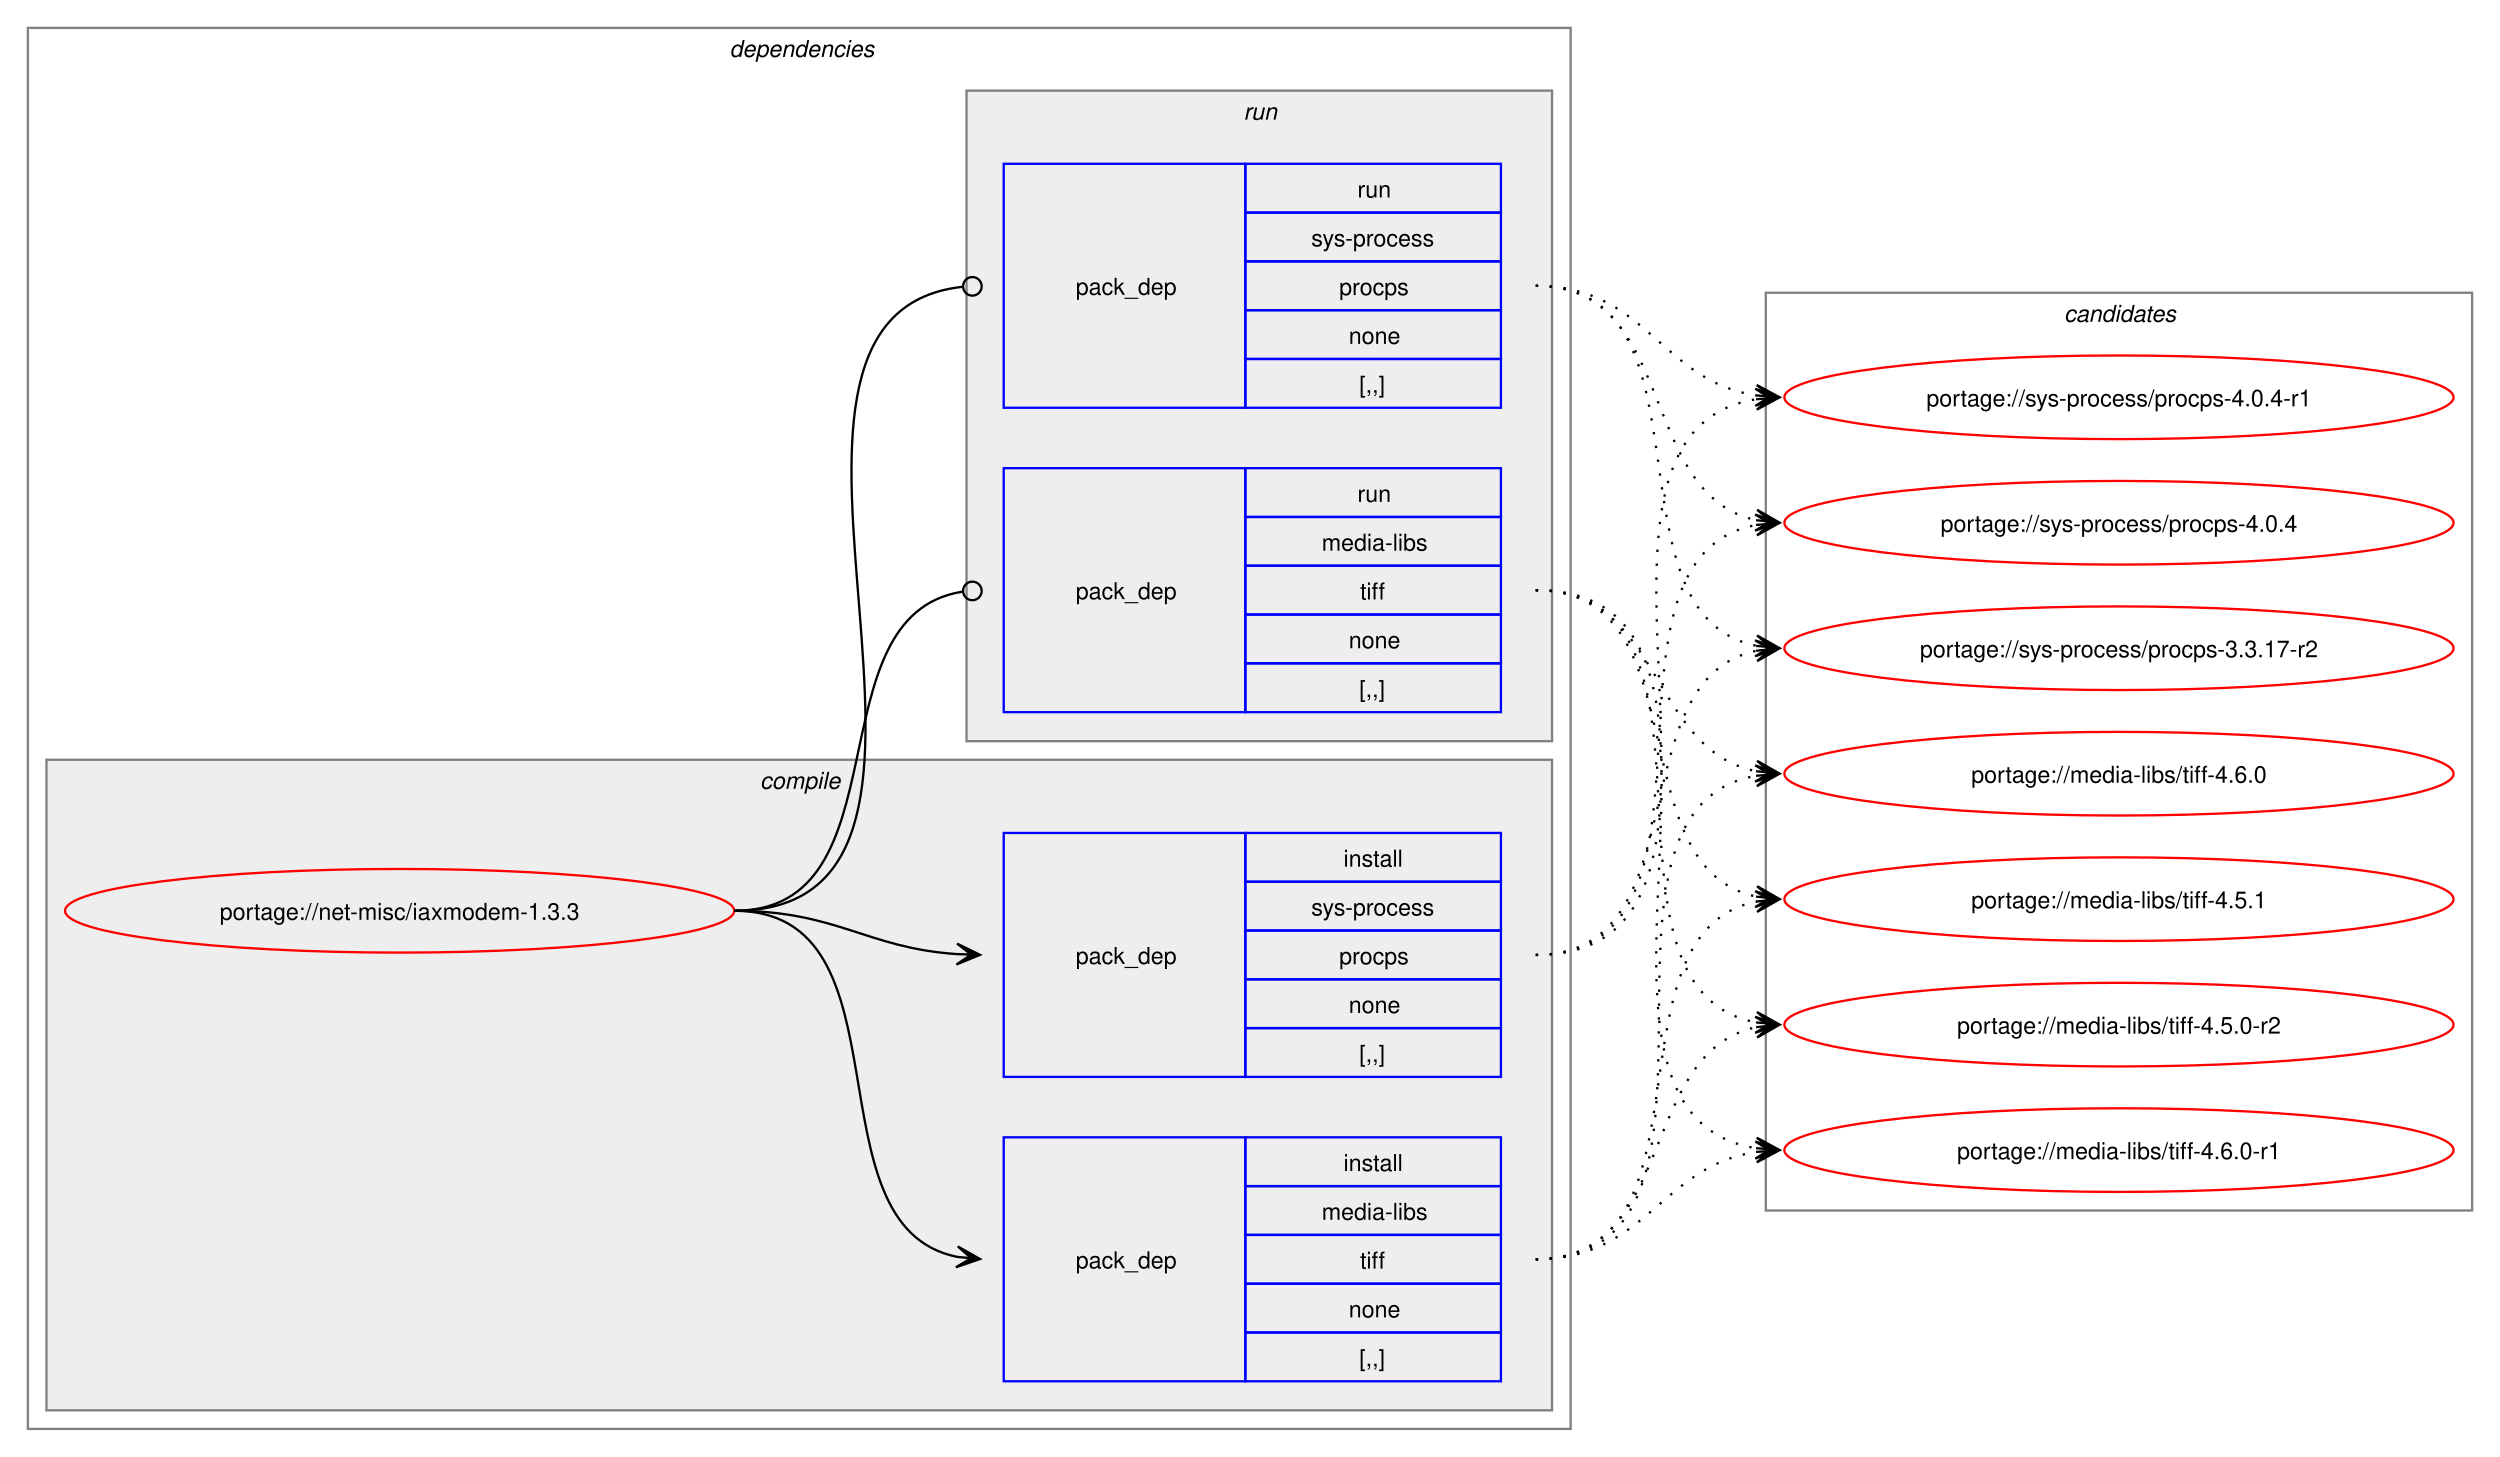
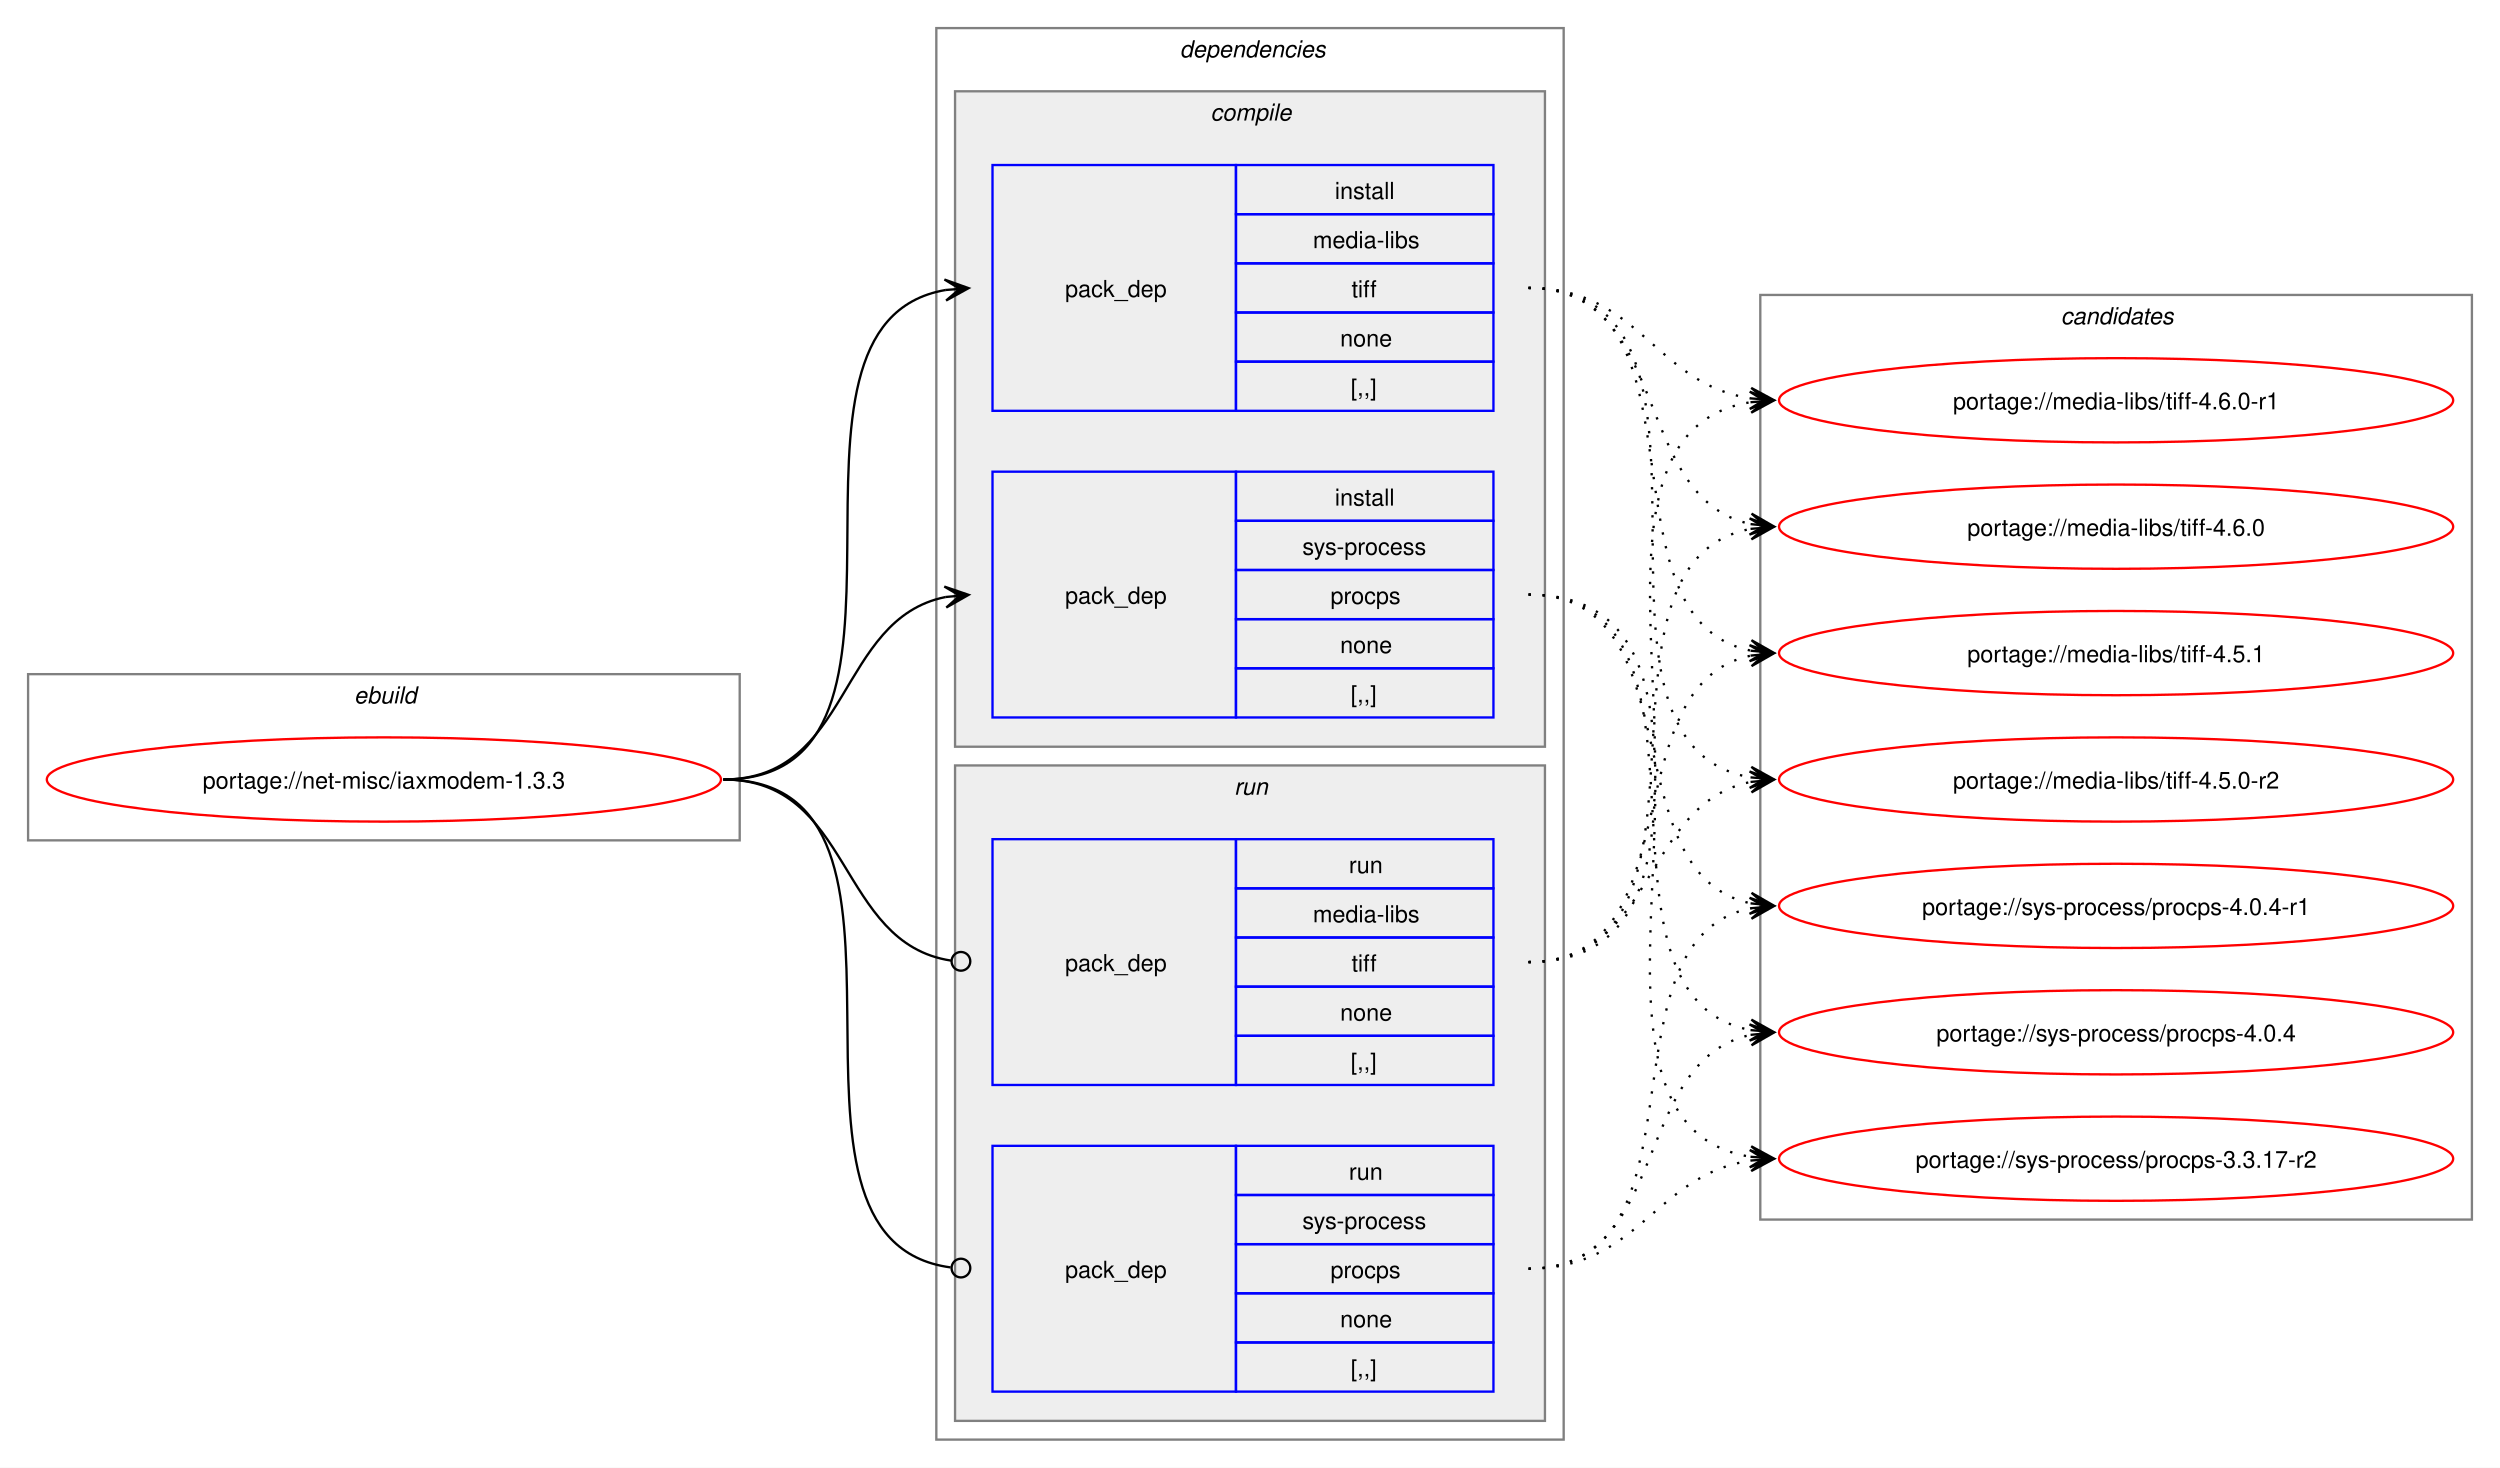
- <svg xmlns="http://www.w3.org/2000/svg" xmlns:xlink="http://www.w3.org/1999/xlink" width="1076pt" height="627pt" viewBox="0.00 0.00 1076.00 627.00">
+ <svg xmlns="http://www.w3.org/2000/svg" xmlns:xlink="http://www.w3.org/1999/xlink" width="1068pt" height="627pt" viewBox="0.00 0.00 1068.00 627.00">
  <g id="graph0" class="graph" transform="scale(1 1) rotate(0) translate(4 623)">
-     <polygon fill="white" stroke="none" points="-4,4 -4,-623 1072,-623 1072,4 -4,4" />
+     <polygon fill="white" stroke="none" points="-4,4 -4,-623 1064,-623 1064,4 -4,4" />
+     <g id="clust1" class="cluster">
+       <polygon fill="none" stroke="gray" points="8,-264 8,-335 312,-335 312,-264 8,-264" />
+       <text text-anchor="start" x="147.25" y="-322.5" font-family="Helvetica,sans-Serif" font-style="italic" font-size="10.00">ebuild</text>
+     </g>
    <g id="clust2" class="cluster">
-       <polygon fill="none" stroke="gray" points="8,-8 8,-611 672,-611 672,-8 8,-8" />
-       <text text-anchor="start" x="310" y="-598.5" font-family="Helvetica,sans-Serif" font-style="italic" font-size="10.00">dependencies</text>
+       <polygon fill="none" stroke="gray" points="396,-8 396,-611 664,-611 664,-8 396,-8" />
+       <text text-anchor="start" x="500" y="-598.5" font-family="Helvetica,sans-Serif" font-style="italic" font-size="10.00">dependencies</text>
    </g>
    <g id="clust3" class="cluster">
-       <polygon fill="#eeeeee" stroke="gray" points="16,-16 16,-296 664,-296 664,-16 16,-16" />
-       <text text-anchor="start" x="323.12" y="-283.5" font-family="Helvetica,sans-Serif" font-style="italic" font-size="10.00">compile</text>
+       <polygon fill="#eeeeee" stroke="gray" points="404,-304 404,-584 656,-584 656,-304 404,-304" />
+       <text text-anchor="start" x="513.12" y="-571.5" font-family="Helvetica,sans-Serif" font-style="italic" font-size="10.00">compile</text>
    </g>
    <g id="clust7" class="cluster">
-       <polygon fill="#eeeeee" stroke="gray" points="412,-304 412,-584 664,-584 664,-304 412,-304" />
-       <text text-anchor="start" x="531.25" y="-571.5" font-family="Helvetica,sans-Serif" font-style="italic" font-size="10.00">run</text>
+       <polygon fill="#eeeeee" stroke="gray" points="404,-16 404,-296 656,-296 656,-16 404,-16" />
+       <text text-anchor="start" x="523.25" y="-283.5" font-family="Helvetica,sans-Serif" font-style="italic" font-size="10.00">run</text>
    </g>
    <g id="clust10" class="cluster">
-       <polygon fill="none" stroke="gray" points="756,-102 756,-497 1060,-497 1060,-102 756,-102" />
-       <text text-anchor="start" x="884.38" y="-484.5" font-family="Helvetica,sans-Serif" font-style="italic" font-size="10.00">candidates</text>
+       <polygon fill="none" stroke="gray" points="748,-102 748,-497 1052,-497 1052,-102 748,-102" />
+       <text text-anchor="start" x="876.38" y="-484.5" font-family="Helvetica,sans-Serif" font-style="italic" font-size="10.00">candidates</text>
    </g>
    <g id="node1" class="node">
      <g id="a_node1">
        <a xlink:href="../net-misc/iaxmodem-1.3.3.svg" xlink:title="portage://net-misc/iaxmodem-1.3.3">
-           <ellipse fill="none" stroke="red" cx="168" cy="-231" rx="144" ry="18" />
-           <text text-anchor="middle" x="168" y="-227.12" font-family="Helvetica,sans-Serif" font-size="10.00">portage://net-misc/iaxmodem-1.3.3</text>
+           <ellipse fill="none" stroke="red" cx="160" cy="-290" rx="144" ry="18" />
+           <text text-anchor="middle" x="160" y="-286.12" font-family="Helvetica,sans-Serif" font-size="10.00">portage://net-misc/iaxmodem-1.3.3</text>
        </a>
      </g>
    </g>
    <g id="node2" class="node">
-       <polygon fill="none" stroke="blue" points="428,-28.5 428,-133.5 532,-133.5 532,-28.5 428,-28.5" />
-       <text text-anchor="start" x="459" y="-77.12" font-family="Helvetica,sans-Serif" font-size="10.00">pack_dep</text>
-       <polygon fill="none" stroke="blue" points="532,-112.5 532,-133.5 642,-133.5 642,-112.5 532,-112.5" />
-       <text text-anchor="start" x="574.25" y="-119" font-family="Helvetica,sans-Serif" font-size="10.00">install</text>
-       <polygon fill="none" stroke="blue" points="532,-91.5 532,-112.5 642,-112.5 642,-91.5 532,-91.5" />
-       <text text-anchor="start" x="564.88" y="-98" font-family="Helvetica,sans-Serif" font-size="10.00">media-libs</text>
-       <polygon fill="none" stroke="blue" points="532,-70.5 532,-91.5 642,-91.5 642,-70.5 532,-70.5" />
-       <text text-anchor="start" x="581.38" y="-77" font-family="Helvetica,sans-Serif" font-size="10.00">tiff</text>
-       <polygon fill="none" stroke="blue" points="532,-49.5 532,-70.5 642,-70.5 642,-49.5 532,-49.5" />
-       <text text-anchor="start" x="576.5" y="-56" font-family="Helvetica,sans-Serif" font-size="10.00">none</text>
-       <polygon fill="none" stroke="blue" points="532,-28.5 532,-49.5 642,-49.5 642,-28.5 532,-28.5" />
-       <text text-anchor="start" x="581" y="-35" font-family="Helvetica,sans-Serif" font-size="10.00">[,,]</text>
+       <polygon fill="none" stroke="blue" points="420,-447.5 420,-552.5 524,-552.5 524,-447.5 420,-447.5" />
+       <text text-anchor="start" x="451" y="-496.12" font-family="Helvetica,sans-Serif" font-size="10.00">pack_dep</text>
+       <polygon fill="none" stroke="blue" points="524,-531.5 524,-552.5 634,-552.5 634,-531.5 524,-531.5" />
+       <text text-anchor="start" x="566.25" y="-538" font-family="Helvetica,sans-Serif" font-size="10.00">install</text>
+       <polygon fill="none" stroke="blue" points="524,-510.5 524,-531.5 634,-531.5 634,-510.5 524,-510.5" />
+       <text text-anchor="start" x="556.88" y="-517" font-family="Helvetica,sans-Serif" font-size="10.00">media-libs</text>
+       <polygon fill="none" stroke="blue" points="524,-489.5 524,-510.5 634,-510.5 634,-489.5 524,-489.5" />
+       <text text-anchor="start" x="573.38" y="-496" font-family="Helvetica,sans-Serif" font-size="10.00">tiff</text>
+       <polygon fill="none" stroke="blue" points="524,-468.5 524,-489.5 634,-489.5 634,-468.5 524,-468.5" />
+       <text text-anchor="start" x="568.5" y="-475" font-family="Helvetica,sans-Serif" font-size="10.00">none</text>
+       <polygon fill="none" stroke="blue" points="524,-447.5 524,-468.5 634,-468.5 634,-447.5 524,-447.5" />
+       <text text-anchor="start" x="573" y="-454" font-family="Helvetica,sans-Serif" font-size="10.00">[,,]</text>
    </g>
    <g id="edge1" class="edge">
-       <path fill="none" stroke="black" d="M312,-231C389.89,-231 342.32,-95.29 407.96,-82.04" />
-       <polygon fill="black" stroke="black" points="417.79,-81.11 408.25,-86.53 414.02,-81.47 407.83,-82.05 407.83,-82.05 407.83,-82.05 414.02,-81.47 407.41,-77.57 417.79,-81.11" />
+       <path fill="none" stroke="black" d="M305,-290C405.57,-290 314,-484.31 399.94,-499.11" />
+       <polygon fill="black" stroke="black" points="409.79,-499.9 399.46,-503.59 406.02,-499.6 399.82,-499.1 399.82,-499.1 399.82,-499.1 406.02,-499.6 400.18,-494.61 409.79,-499.9" />
    </g>
    <g id="node3" class="node">
-       <polygon fill="none" stroke="blue" points="428,-159.5 428,-264.5 532,-264.5 532,-159.5 428,-159.5" />
-       <text text-anchor="start" x="459" y="-208.12" font-family="Helvetica,sans-Serif" font-size="10.00">pack_dep</text>
-       <polygon fill="none" stroke="blue" points="532,-243.5 532,-264.5 642,-264.5 642,-243.5 532,-243.5" />
-       <text text-anchor="start" x="574.25" y="-250" font-family="Helvetica,sans-Serif" font-size="10.00">install</text>
-       <polygon fill="none" stroke="blue" points="532,-222.5 532,-243.5 642,-243.5 642,-222.5 532,-222.5" />
-       <text text-anchor="start" x="560.38" y="-229" font-family="Helvetica,sans-Serif" font-size="10.00">sys-process</text>
-       <polygon fill="none" stroke="blue" points="532,-201.5 532,-222.5 642,-222.5 642,-201.5 532,-201.5" />
-       <text text-anchor="start" x="572.38" y="-208" font-family="Helvetica,sans-Serif" font-size="10.00">procps</text>
-       <polygon fill="none" stroke="blue" points="532,-180.5 532,-201.5 642,-201.5 642,-180.5 532,-180.5" />
-       <text text-anchor="start" x="576.5" y="-187" font-family="Helvetica,sans-Serif" font-size="10.00">none</text>
-       <polygon fill="none" stroke="blue" points="532,-159.5 532,-180.5 642,-180.5 642,-159.5 532,-159.5" />
-       <text text-anchor="start" x="581" y="-166" font-family="Helvetica,sans-Serif" font-size="10.00">[,,]</text>
+       <polygon fill="none" stroke="blue" points="420,-316.5 420,-421.5 524,-421.5 524,-316.5 420,-316.5" />
+       <text text-anchor="start" x="451" y="-365.12" font-family="Helvetica,sans-Serif" font-size="10.00">pack_dep</text>
+       <polygon fill="none" stroke="blue" points="524,-400.5 524,-421.5 634,-421.5 634,-400.5 524,-400.5" />
+       <text text-anchor="start" x="566.25" y="-407" font-family="Helvetica,sans-Serif" font-size="10.00">install</text>
+       <polygon fill="none" stroke="blue" points="524,-379.5 524,-400.5 634,-400.5 634,-379.5 524,-379.5" />
+       <text text-anchor="start" x="552.38" y="-386" font-family="Helvetica,sans-Serif" font-size="10.00">sys-process</text>
+       <polygon fill="none" stroke="blue" points="524,-358.5 524,-379.5 634,-379.5 634,-358.5 524,-358.5" />
+       <text text-anchor="start" x="564.38" y="-365" font-family="Helvetica,sans-Serif" font-size="10.00">procps</text>
+       <polygon fill="none" stroke="blue" points="524,-337.5 524,-358.5 634,-358.5 634,-337.5 524,-337.5" />
+       <text text-anchor="start" x="568.5" y="-344" font-family="Helvetica,sans-Serif" font-size="10.00">none</text>
+       <polygon fill="none" stroke="blue" points="524,-316.5 524,-337.5 634,-337.5 634,-316.5 524,-316.5" />
+       <text text-anchor="start" x="573" y="-323" font-family="Helvetica,sans-Serif" font-size="10.00">[,,]</text>
    </g>
    <g id="edge2" class="edge">
-       <path fill="none" stroke="black" d="M312,-231C356.34,-231 368.74,-214.99 407.84,-212.36" />
-       <polygon fill="black" stroke="black" points="417.78,-212.04 407.93,-216.86 414,-212.16 407.79,-212.36 407.79,-212.36 407.79,-212.36 414,-212.16 407.64,-207.87 417.78,-212.04" />
+       <path fill="none" stroke="black" d="M305,-290C359.74,-290 353.49,-358.57 399.89,-367.94" />
+       <polygon fill="black" stroke="black" points="409.79,-368.88 399.41,-372.42 406.02,-368.53 399.83,-367.94 399.83,-367.94 399.83,-367.94 406.02,-368.53 400.26,-363.46 409.79,-368.88" />
    </g>
    <g id="node4" class="node">
-       <polygon fill="none" stroke="blue" points="428,-316.5 428,-421.5 532,-421.5 532,-316.5 428,-316.5" />
-       <text text-anchor="start" x="459" y="-365.12" font-family="Helvetica,sans-Serif" font-size="10.00">pack_dep</text>
-       <polygon fill="none" stroke="blue" points="532,-400.5 532,-421.5 642,-421.5 642,-400.5 532,-400.5" />
-       <text text-anchor="start" x="580.25" y="-407" font-family="Helvetica,sans-Serif" font-size="10.00">run</text>
-       <polygon fill="none" stroke="blue" points="532,-379.5 532,-400.5 642,-400.5 642,-379.5 532,-379.5" />
-       <text text-anchor="start" x="564.88" y="-386" font-family="Helvetica,sans-Serif" font-size="10.00">media-libs</text>
-       <polygon fill="none" stroke="blue" points="532,-358.5 532,-379.5 642,-379.5 642,-358.5 532,-358.5" />
-       <text text-anchor="start" x="581.38" y="-365" font-family="Helvetica,sans-Serif" font-size="10.00">tiff</text>
-       <polygon fill="none" stroke="blue" points="532,-337.5 532,-358.5 642,-358.5 642,-337.5 532,-337.5" />
-       <text text-anchor="start" x="576.5" y="-344" font-family="Helvetica,sans-Serif" font-size="10.00">none</text>
-       <polygon fill="none" stroke="blue" points="532,-316.5 532,-337.5 642,-337.5 642,-316.5 532,-316.5" />
-       <text text-anchor="start" x="581" y="-323" font-family="Helvetica,sans-Serif" font-size="10.00">[,,]</text>
+       <polygon fill="none" stroke="blue" points="420,-159.5 420,-264.5 524,-264.5 524,-159.5 420,-159.5" />
+       <text text-anchor="start" x="451" y="-208.12" font-family="Helvetica,sans-Serif" font-size="10.00">pack_dep</text>
+       <polygon fill="none" stroke="blue" points="524,-243.5 524,-264.5 634,-264.5 634,-243.5 524,-243.5" />
+       <text text-anchor="start" x="572.25" y="-250" font-family="Helvetica,sans-Serif" font-size="10.00">run</text>
+       <polygon fill="none" stroke="blue" points="524,-222.5 524,-243.5 634,-243.5 634,-222.5 524,-222.5" />
+       <text text-anchor="start" x="556.88" y="-229" font-family="Helvetica,sans-Serif" font-size="10.00">media-libs</text>
+       <polygon fill="none" stroke="blue" points="524,-201.5 524,-222.5 634,-222.5 634,-201.5 524,-201.5" />
+       <text text-anchor="start" x="573.38" y="-208" font-family="Helvetica,sans-Serif" font-size="10.00">tiff</text>
+       <polygon fill="none" stroke="blue" points="524,-180.5 524,-201.5 634,-201.5 634,-180.5 524,-180.5" />
+       <text text-anchor="start" x="568.5" y="-187" font-family="Helvetica,sans-Serif" font-size="10.00">none</text>
+       <polygon fill="none" stroke="blue" points="524,-159.5 524,-180.5 634,-180.5 634,-159.5 524,-159.5" />
+       <text text-anchor="start" x="573" y="-166" font-family="Helvetica,sans-Serif" font-size="10.00">[,,]</text>
    </g>
    <g id="edge3" class="edge">
-       <path fill="none" stroke="black" d="M312,-231C386.43,-231 345.13,-357.91 410.07,-368.32" />
-       <ellipse fill="none" stroke="black" cx="414.51" cy="-368.66" rx="4" ry="4" />
+       <path fill="none" stroke="black" d="M305,-290C360.41,-290 353.47,-220.01 402.31,-212.63" />
+       <ellipse fill="none" stroke="black" cx="406.51" cy="-212.32" rx="4" ry="4" />
    </g>
    <g id="node5" class="node">
-       <polygon fill="none" stroke="blue" points="428,-447.5 428,-552.5 532,-552.5 532,-447.5 428,-447.5" />
-       <text text-anchor="start" x="459" y="-496.12" font-family="Helvetica,sans-Serif" font-size="10.00">pack_dep</text>
-       <polygon fill="none" stroke="blue" points="532,-531.5 532,-552.5 642,-552.5 642,-531.5 532,-531.5" />
-       <text text-anchor="start" x="580.25" y="-538" font-family="Helvetica,sans-Serif" font-size="10.00">run</text>
-       <polygon fill="none" stroke="blue" points="532,-510.5 532,-531.5 642,-531.5 642,-510.5 532,-510.5" />
-       <text text-anchor="start" x="560.38" y="-517" font-family="Helvetica,sans-Serif" font-size="10.00">sys-process</text>
-       <polygon fill="none" stroke="blue" points="532,-489.5 532,-510.5 642,-510.5 642,-489.5 532,-489.5" />
-       <text text-anchor="start" x="572.38" y="-496" font-family="Helvetica,sans-Serif" font-size="10.00">procps</text>
-       <polygon fill="none" stroke="blue" points="532,-468.5 532,-489.5 642,-489.5 642,-468.5 532,-468.5" />
-       <text text-anchor="start" x="576.5" y="-475" font-family="Helvetica,sans-Serif" font-size="10.00">none</text>
-       <polygon fill="none" stroke="blue" points="532,-447.5 532,-468.5 642,-468.5 642,-447.5 532,-447.5" />
-       <text text-anchor="start" x="581" y="-454" font-family="Helvetica,sans-Serif" font-size="10.00">[,,]</text>
+       <polygon fill="none" stroke="blue" points="420,-28.5 420,-133.5 524,-133.5 524,-28.5 420,-28.5" />
+       <text text-anchor="start" x="451" y="-77.12" font-family="Helvetica,sans-Serif" font-size="10.00">pack_dep</text>
+       <polygon fill="none" stroke="blue" points="524,-112.5 524,-133.5 634,-133.5 634,-112.5 524,-112.5" />
+       <text text-anchor="start" x="572.25" y="-119" font-family="Helvetica,sans-Serif" font-size="10.00">run</text>
+       <polygon fill="none" stroke="blue" points="524,-91.5 524,-112.5 634,-112.5 634,-91.5 524,-91.5" />
+       <text text-anchor="start" x="552.38" y="-98" font-family="Helvetica,sans-Serif" font-size="10.00">sys-process</text>
+       <polygon fill="none" stroke="blue" points="524,-70.5 524,-91.5 634,-91.5 634,-70.5 524,-70.5" />
+       <text text-anchor="start" x="564.38" y="-77" font-family="Helvetica,sans-Serif" font-size="10.00">procps</text>
+       <polygon fill="none" stroke="blue" points="524,-49.5 524,-70.5 634,-70.5 634,-49.5 524,-49.5" />
+       <text text-anchor="start" x="568.5" y="-56" font-family="Helvetica,sans-Serif" font-size="10.00">none</text>
+       <polygon fill="none" stroke="blue" points="524,-28.5 524,-49.5 634,-49.5 634,-28.5 524,-28.5" />
+       <text text-anchor="start" x="573" y="-35" font-family="Helvetica,sans-Serif" font-size="10.00">[,,]</text>
    </g>
    <g id="edge4" class="edge">
-       <path fill="none" stroke="black" d="M312,-231C437.53,-231 297.51,-487.03 410.07,-499.53" />
-       <ellipse fill="none" stroke="black" cx="414.51" cy="-499.76" rx="4" ry="4" />
+       <path fill="none" stroke="black" d="M305,-290C406,-290 312.85,-93.46 402.1,-81.56" />
+       <ellipse fill="none" stroke="black" cx="406.51" cy="-81.28" rx="4" ry="4" />
    </g>
    <g id="node6" class="node">
      <g id="a_node6">
        <a xlink:href="../media-libs/tiff-4.6.0-r1.svg" xlink:title="portage://media-libs/tiff-4.6.0-r1">
-           <ellipse fill="none" stroke="red" cx="908" cy="-128" rx="144" ry="18" />
-           <text text-anchor="middle" x="908" y="-124.12" font-family="Helvetica,sans-Serif" font-size="10.00">portage://media-libs/tiff-4.6.0-r1</text>
+           <ellipse fill="none" stroke="red" cx="900" cy="-452" rx="144" ry="18" />
+           <text text-anchor="middle" x="900" y="-448.12" font-family="Helvetica,sans-Serif" font-size="10.00">portage://media-libs/tiff-4.6.0-r1</text>
        </a>
      </g>
    </g>
    <g id="edge5" class="edge">
-       <path fill="none" stroke="black" stroke-dasharray="1,5" d="M657,-81C704.61,-81 710.74,-121.11 752.03,-127.22" />
-       <polygon fill="black" stroke="black" points="761.78,-127.91 751.49,-131.7 758.01,-127.65 751.81,-127.21 751.81,-127.21 751.81,-127.21 758.01,-127.65 752.13,-122.72 761.78,-127.91" />
+       <path fill="none" stroke="black" stroke-dasharray="1,5" d="M649,-500C696.78,-500 702.61,-459.03 743.99,-452.79" />
+       <polygon fill="black" stroke="black" points="753.78,-452.09 744.13,-457.29 750.01,-452.36 743.81,-452.81 743.81,-452.81 743.81,-452.81 750.01,-452.36 743.49,-448.32 753.78,-452.09" />
    </g>
    <g id="node7" class="node">
      <g id="a_node7">
        <a xlink:href="../media-libs/tiff-4.6.0.svg" xlink:title="portage://media-libs/tiff-4.6.0">
-           <ellipse fill="none" stroke="red" cx="908" cy="-290" rx="144" ry="18" />
-           <text text-anchor="middle" x="908" y="-286.12" font-family="Helvetica,sans-Serif" font-size="10.00">portage://media-libs/tiff-4.6.0</text>
+           <ellipse fill="none" stroke="red" cx="900" cy="-398" rx="144" ry="18" />
+           <text text-anchor="middle" x="900" y="-394.12" font-family="Helvetica,sans-Serif" font-size="10.00">portage://media-libs/tiff-4.6.0</text>
        </a>
      </g>
    </g>
    <g id="edge6" class="edge">
-       <path fill="none" stroke="black" stroke-dasharray="1,5" d="M657,-81C757.19,-81 666.34,-274.38 751.98,-289.11" />
-       <polygon fill="black" stroke="black" points="761.79,-289.9 751.46,-293.59 758.02,-289.6 751.82,-289.1 751.82,-289.1 751.82,-289.1 758.02,-289.6 752.18,-284.62 761.79,-289.9" />
+       <path fill="none" stroke="black" stroke-dasharray="1,5" d="M649,-500C710.42,-500 692.29,-409.98 744.08,-399.08" />
+       <polygon fill="black" stroke="black" points="753.79,-398.12 744.28,-403.58 750.02,-398.49 743.84,-399.1 743.84,-399.1 743.84,-399.1 750.02,-398.49 743.39,-394.62 753.79,-398.12" />
    </g>
    <g id="node8" class="node">
      <g id="a_node8">
        <a xlink:href="../media-libs/tiff-4.5.1.svg" xlink:title="portage://media-libs/tiff-4.5.1">
-           <ellipse fill="none" stroke="red" cx="908" cy="-236" rx="144" ry="18" />
-           <text text-anchor="middle" x="908" y="-232.12" font-family="Helvetica,sans-Serif" font-size="10.00">portage://media-libs/tiff-4.5.1</text>
+           <ellipse fill="none" stroke="red" cx="900" cy="-344" rx="144" ry="18" />
+           <text text-anchor="middle" x="900" y="-340.12" font-family="Helvetica,sans-Serif" font-size="10.00">portage://media-libs/tiff-4.5.1</text>
        </a>
      </g>
    </g>
    <g id="edge7" class="edge">
-       <path fill="none" stroke="black" stroke-dasharray="1,5" d="M657,-81C736.55,-81 684.94,-221.81 752.19,-235.01" />
-       <polygon fill="black" stroke="black" points="761.79,-235.89 751.42,-239.46 758.02,-235.54 751.83,-234.98 751.83,-234.98 751.83,-234.98 758.02,-235.54 752.24,-230.5 761.79,-235.89" />
+       <path fill="none" stroke="black" stroke-dasharray="1,5" d="M649,-500C728.9,-500 676.64,-358.28 744.14,-345" />
+       <polygon fill="black" stroke="black" points="753.79,-344.11 744.24,-349.51 750.02,-344.46 743.83,-345.02 743.83,-345.02 743.83,-345.02 750.02,-344.46 743.42,-340.54 753.79,-344.11" />
    </g>
    <g id="node9" class="node">
      <g id="a_node9">
        <a xlink:href="../media-libs/tiff-4.5.0-r2.svg" xlink:title="portage://media-libs/tiff-4.5.0-r2">
-           <ellipse fill="none" stroke="red" cx="908" cy="-182" rx="144" ry="18" />
-           <text text-anchor="middle" x="908" y="-178.12" font-family="Helvetica,sans-Serif" font-size="10.00">portage://media-libs/tiff-4.5.0-r2</text>
+           <ellipse fill="none" stroke="red" cx="900" cy="-290" rx="144" ry="18" />
+           <text text-anchor="middle" x="900" y="-286.12" font-family="Helvetica,sans-Serif" font-size="10.00">portage://media-libs/tiff-4.5.0-r2</text>
        </a>
      </g>
    </g>
    <g id="edge8" class="edge">
-       <path fill="none" stroke="black" stroke-dasharray="1,5" d="M657,-81C718.13,-81 700.52,-170.14 752.12,-180.93" />
-       <polygon fill="black" stroke="black" points="761.79,-181.88 751.4,-185.38 758.02,-181.51 751.84,-180.91 751.84,-180.91 751.84,-180.91 758.02,-181.51 752.27,-176.43 761.79,-181.88" />
+       <path fill="none" stroke="black" stroke-dasharray="1,5" d="M649,-500C749.57,-500 658,-305.69 743.94,-290.89" />
+       <polygon fill="black" stroke="black" points="753.79,-290.1 744.18,-295.39 750.02,-290.4 743.82,-290.9 743.82,-290.9 743.82,-290.9 750.02,-290.4 743.46,-286.41 753.79,-290.1" />
    </g>
    <g id="node10" class="node">
      <g id="a_node10">
        <a xlink:href="../sys-process/procps-4.0.4-r1.svg" xlink:title="portage://sys-process/procps-4.0.4-r1">
-           <ellipse fill="none" stroke="red" cx="908" cy="-452" rx="144" ry="18" />
-           <text text-anchor="middle" x="908" y="-448.12" font-family="Helvetica,sans-Serif" font-size="10.00">portage://sys-process/procps-4.0.4-r1</text>
+           <ellipse fill="none" stroke="red" cx="900" cy="-236" rx="144" ry="18" />
+           <text text-anchor="middle" x="900" y="-232.12" font-family="Helvetica,sans-Serif" font-size="10.00">portage://sys-process/procps-4.0.4-r1</text>
        </a>
      </g>
    </g>
    <g id="edge9" class="edge">
-       <path fill="none" stroke="black" stroke-dasharray="1,5" d="M657,-212C769.62,-212 654.8,-435.87 751.88,-451.18" />
-       <polygon fill="black" stroke="black" points="761.78,-451.91 751.48,-455.66 758.01,-451.63 751.81,-451.17 751.81,-451.17 751.81,-451.17 758.01,-451.63 752.14,-446.69 761.78,-451.91" />
+       <path fill="none" stroke="black" stroke-dasharray="1,5" d="M649,-369C720.6,-369 683.84,-249.66 744.01,-237.07" />
+       <polygon fill="black" stroke="black" points="753.79,-236.12 744.27,-241.57 750.02,-236.48 743.83,-237.09 743.83,-237.09 743.83,-237.09 750.02,-236.48 743.4,-232.61 753.79,-236.12" />
    </g>
    <g id="node11" class="node">
      <g id="a_node11">
        <a xlink:href="../sys-process/procps-4.0.4.svg" xlink:title="portage://sys-process/procps-4.0.4">
-           <ellipse fill="none" stroke="red" cx="908" cy="-398" rx="144" ry="18" />
-           <text text-anchor="middle" x="908" y="-394.12" font-family="Helvetica,sans-Serif" font-size="10.00">portage://sys-process/procps-4.0.4</text>
+           <ellipse fill="none" stroke="red" cx="900" cy="-182" rx="144" ry="18" />
+           <text text-anchor="middle" x="900" y="-178.12" font-family="Helvetica,sans-Serif" font-size="10.00">portage://sys-process/procps-4.0.4</text>
        </a>
      </g>
    </g>
    <g id="edge10" class="edge">
-       <path fill="none" stroke="black" stroke-dasharray="1,5" d="M657,-212C748.25,-212 674.46,-383.06 752.17,-397.09" />
-       <polygon fill="black" stroke="black" points="761.79,-397.9 751.44,-401.54 758.02,-397.58 751.82,-397.06 751.82,-397.06 751.82,-397.06 758.02,-397.58 752.2,-392.57 761.79,-397.9" />
+       <path fill="none" stroke="black" stroke-dasharray="1,5" d="M649,-369C740.62,-369 666.14,-197.03 744.13,-182.92" />
+       <polygon fill="black" stroke="black" points="753.79,-182.1 744.2,-187.43 750.02,-182.42 743.82,-182.94 743.82,-182.94 743.82,-182.94 750.02,-182.42 743.44,-178.46 753.79,-182.1" />
    </g>
    <g id="node12" class="node">
      <g id="a_node12">
        <a xlink:href="../sys-process/procps-3.3.17-r2.svg" xlink:title="portage://sys-process/procps-3.3.17-r2">
-           <ellipse fill="none" stroke="red" cx="908" cy="-344" rx="144" ry="18" />
-           <text text-anchor="middle" x="908" y="-340.12" font-family="Helvetica,sans-Serif" font-size="10.00">portage://sys-process/procps-3.3.17-r2</text>
+           <ellipse fill="none" stroke="red" cx="900" cy="-128" rx="144" ry="18" />
+           <text text-anchor="middle" x="900" y="-124.12" font-family="Helvetica,sans-Serif" font-size="10.00">portage://sys-process/procps-3.3.17-r2</text>
        </a>
      </g>
    </g>
    <g id="edge11" class="edge">
-       <path fill="none" stroke="black" stroke-dasharray="1,5" d="M657,-212C728.27,-212 692.12,-330.45 752.06,-342.94" />
-       <polygon fill="black" stroke="black" points="761.79,-343.88 751.4,-347.39 758.02,-343.52 751.83,-342.92 751.83,-342.92 751.83,-342.92 758.02,-343.52 752.27,-338.44 761.79,-343.88" />
+       <path fill="none" stroke="black" stroke-dasharray="1,5" d="M649,-369C762.01,-369 646.45,-144.19 743.84,-128.83" />
+       <polygon fill="black" stroke="black" points="753.78,-128.09 744.14,-133.32 750.01,-128.37 743.81,-128.83 743.81,-128.83 743.81,-128.83 750.01,-128.37 743.48,-124.34 753.78,-128.09" />
    </g>
    <g id="edge12" class="edge">
-       <path fill="none" stroke="black" stroke-dasharray="1,5" d="M657,-369C770.01,-369 654.45,-144.19 751.84,-128.83" />
-       <polygon fill="black" stroke="black" points="761.78,-128.09 752.14,-133.32 758.01,-128.37 751.81,-128.83 751.81,-128.83 751.81,-128.83 758.01,-128.37 751.48,-124.34 761.78,-128.09" />
+       <path fill="none" stroke="black" stroke-dasharray="1,5" d="M649,-212C761.62,-212 646.8,-435.87 743.88,-451.18" />
+       <polygon fill="black" stroke="black" points="753.78,-451.91 743.48,-455.66 750.01,-451.63 743.81,-451.17 743.81,-451.17 743.81,-451.17 750.01,-451.63 744.14,-446.69 753.78,-451.91" />
    </g>
    <g id="edge13" class="edge">
-       <path fill="none" stroke="black" stroke-dasharray="1,5" d="M657,-369C711.74,-369 705.49,-300.43 751.89,-291.06" />
-       <polygon fill="black" stroke="black" points="761.79,-290.12 752.26,-295.54 758.02,-290.47 751.83,-291.06 751.83,-291.06 751.83,-291.06 758.02,-290.47 751.41,-286.58 761.79,-290.12" />
+       <path fill="none" stroke="black" stroke-dasharray="1,5" d="M649,-212C740.25,-212 666.46,-383.06 744.17,-397.09" />
+       <polygon fill="black" stroke="black" points="753.79,-397.9 743.44,-401.54 750.02,-397.58 743.82,-397.06 743.82,-397.06 743.82,-397.06 750.02,-397.58 744.2,-392.57 753.79,-397.9" />
    </g>
    <g id="edge14" class="edge">
-       <path fill="none" stroke="black" stroke-dasharray="1,5" d="M657,-369C728.6,-369 691.84,-249.66 752.01,-237.07" />
-       <polygon fill="black" stroke="black" points="761.79,-236.12 752.27,-241.57 758.02,-236.48 751.83,-237.09 751.83,-237.09 751.83,-237.09 758.02,-236.48 751.4,-232.61 761.79,-236.12" />
+       <path fill="none" stroke="black" stroke-dasharray="1,5" d="M649,-212C720.27,-212 684.12,-330.45 744.06,-342.94" />
+       <polygon fill="black" stroke="black" points="753.79,-343.88 743.4,-347.39 750.02,-343.52 743.83,-342.92 743.83,-342.92 743.83,-342.92 750.02,-343.52 744.27,-338.44 753.79,-343.88" />
    </g>
    <g id="edge15" class="edge">
-       <path fill="none" stroke="black" stroke-dasharray="1,5" d="M657,-369C748.62,-369 674.14,-197.03 752.13,-182.92" />
-       <polygon fill="black" stroke="black" points="761.79,-182.1 752.2,-187.43 758.02,-182.42 751.82,-182.94 751.82,-182.94 751.82,-182.94 758.02,-182.42 751.44,-178.46 761.79,-182.1" />
+       <path fill="none" stroke="black" stroke-dasharray="1,5" d="M649,-212C703.49,-212 697.69,-279.7 743.93,-288.96" />
+       <polygon fill="black" stroke="black" points="753.79,-289.89 743.41,-293.43 750.02,-289.53 743.83,-288.95 743.83,-288.95 743.83,-288.95 750.02,-289.53 744.25,-284.47 753.79,-289.89" />
    </g>
    <g id="edge16" class="edge">
-       <path fill="none" stroke="black" stroke-dasharray="1,5" d="M657,-500C704.78,-500 710.61,-459.03 751.99,-452.79" />
-       <polygon fill="black" stroke="black" points="761.78,-452.09 752.13,-457.29 758.01,-452.36 751.81,-452.81 751.81,-452.81 751.81,-452.81 758.01,-452.36 751.49,-448.32 761.78,-452.09" />
+       <path fill="none" stroke="black" stroke-dasharray="1,5" d="M649,-81C728.55,-81 676.94,-221.81 744.19,-235.01" />
+       <polygon fill="black" stroke="black" points="753.79,-235.89 743.42,-239.46 750.02,-235.54 743.83,-234.98 743.83,-234.98 743.83,-234.98 750.02,-235.54 744.24,-230.5 753.79,-235.89" />
    </g>
    <g id="edge17" class="edge">
-       <path fill="none" stroke="black" stroke-dasharray="1,5" d="M657,-500C718.42,-500 700.29,-409.98 752.08,-399.08" />
-       <polygon fill="black" stroke="black" points="761.79,-398.12 752.28,-403.58 758.02,-398.49 751.84,-399.1 751.84,-399.1 751.84,-399.1 758.02,-398.49 751.39,-394.62 761.79,-398.12" />
+       <path fill="none" stroke="black" stroke-dasharray="1,5" d="M649,-81C710.13,-81 692.52,-170.14 744.12,-180.93" />
+       <polygon fill="black" stroke="black" points="753.79,-181.88 743.4,-185.38 750.02,-181.51 743.84,-180.91 743.84,-180.91 743.84,-180.91 750.02,-181.51 744.27,-176.43 753.79,-181.88" />
    </g>
    <g id="edge18" class="edge">
-       <path fill="none" stroke="black" stroke-dasharray="1,5" d="M657,-500C736.9,-500 684.64,-358.28 752.14,-345" />
-       <polygon fill="black" stroke="black" points="761.79,-344.11 752.24,-349.51 758.02,-344.46 751.83,-345.02 751.83,-345.02 751.83,-345.02 758.02,-344.46 751.42,-340.54 761.79,-344.11" />
+       <path fill="none" stroke="black" stroke-dasharray="1,5" d="M649,-81C696.61,-81 702.74,-121.11 744.03,-127.22" />
+       <polygon fill="black" stroke="black" points="753.78,-127.91 743.49,-131.7 750.01,-127.65 743.81,-127.21 743.81,-127.21 743.81,-127.21 750.01,-127.65 744.13,-122.72 753.78,-127.91" />
    </g>
  </g>
</svg>
